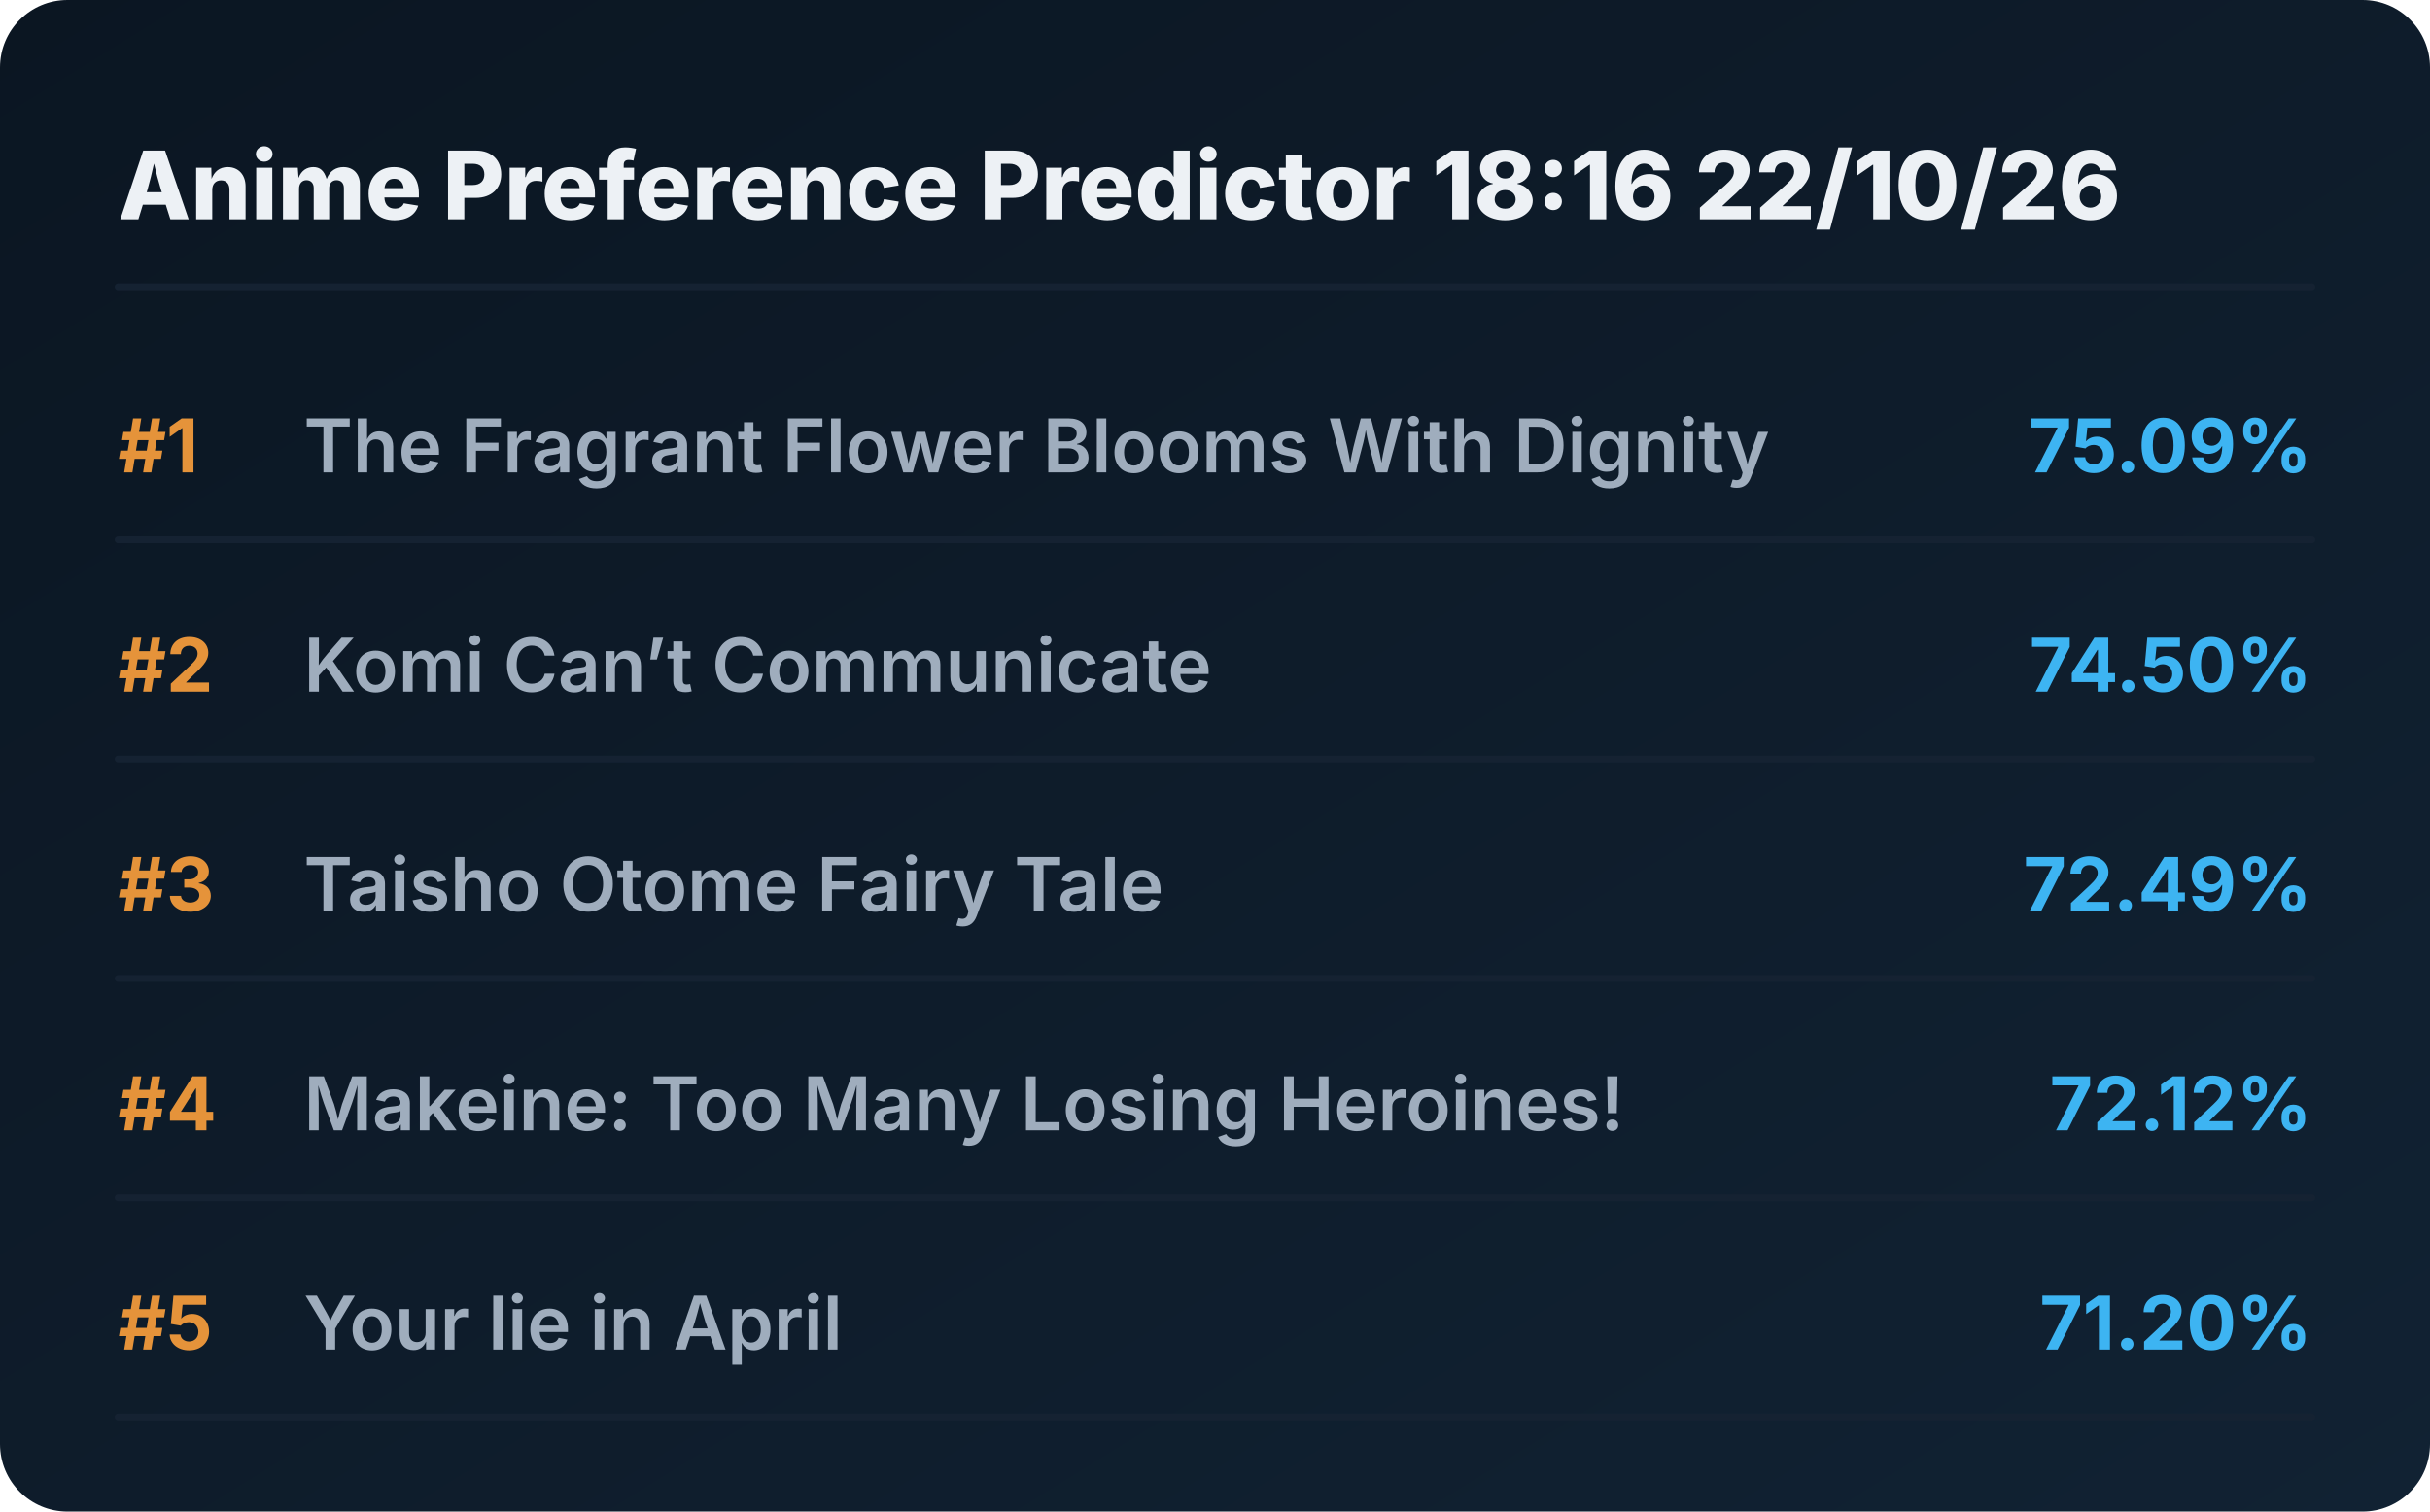
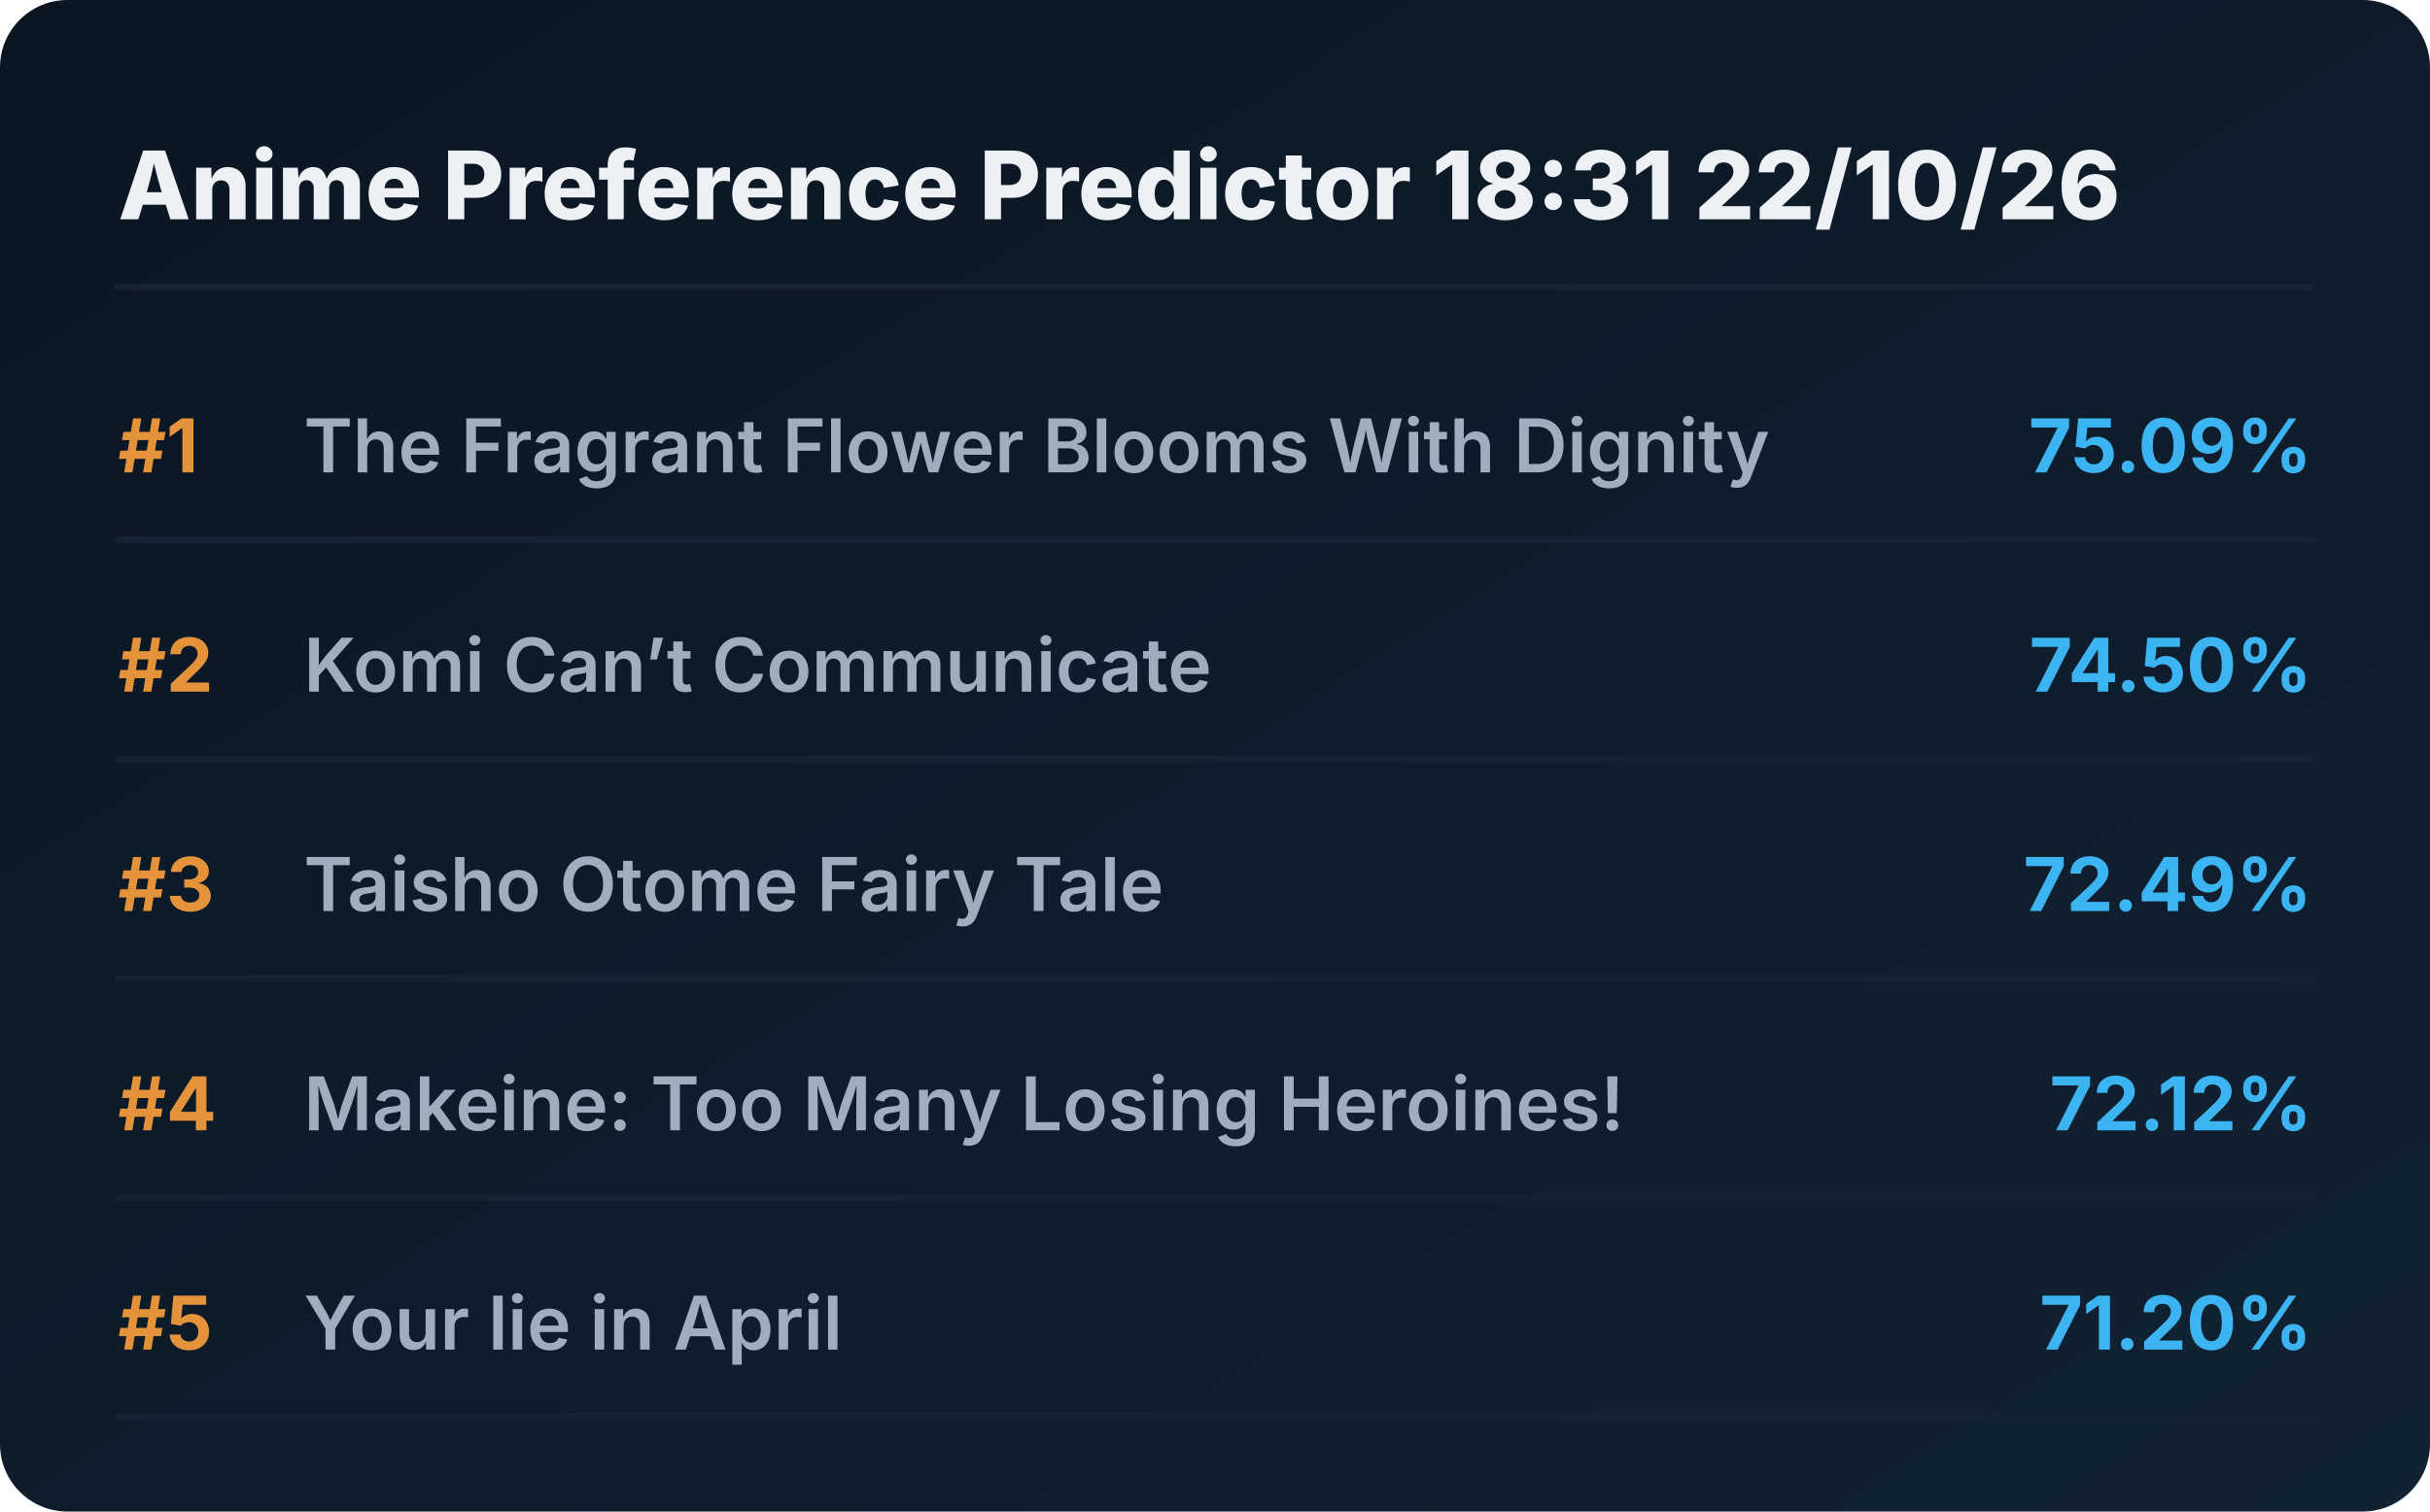
<svg xmlns="http://www.w3.org/2000/svg" viewBox="0 0 720 448" preserveAspectRatio="xMidYMid meet" style="width: 100%; height: auto; max-width: 720px;">
  <defs>
    <linearGradient id="boxGrad" x1="0%" y1="0%" x2="100%" y2="100%">
      <stop offset="0%" stop-color="#0b1622" />
      <stop offset="100%" stop-color="#112233" />
    </linearGradient>
    <clipPath id="titleClip">
      <rect x="90" y="0" width="510" height="100%" />
    </clipPath>
  </defs>
  <style>
    .bg { fill: url(#boxGrad); rx: 20px; }
    .header { font-family: 'Overpass', 'Inter', system-ui, sans-serif; font-weight: 800; font-size: 28px; fill: #edf1f5; }
    .rank { font-family: 'Overpass', 'Inter', system-ui, sans-serif; font-weight: 700; font-size: 22px; fill: #e5933a; }
    .title { font-family: 'Overpass', 'Inter', system-ui, sans-serif; font-weight: 600; font-size: 22px; fill: #9fadbd; }
    .score { font-family: 'Overpass', 'Inter', system-ui, sans-serif; font-weight: 700; font-size: 22px; fill: #3db4f2; }
    .line { stroke: #152232; stroke-width: 2; stroke-linecap: round; }
  </style>
  <rect class="bg" width="720" height="448" />
-   <text x="35" y="65" class="header">Anime Preference Predictor 18:16 22/10/26</text>
+   <text x="35" y="65" class="header">Anime Preference Predictor 18:31 22/10/26</text>
  <line x1="35" y1="85" x2="685" y2="85" class="line" />
  <g transform="translate(0, 0)">
    <text x="35" y="140" class="rank">#1</text>
    <text x="90" y="140" class="title">The Fragrant Flower Blooms With Dignity</text>
    <text x="685" y="140" class="score" text-anchor="end">75.09%</text>
    <line x1="35" y1="160" x2="685" y2="160" class="line" />
  </g>
  <g transform="translate(0, 65)">
    <text x="35" y="140" class="rank">#2</text>
    <text x="90" y="140" class="title">Komi Can’t Communicate</text>
    <text x="685" y="140" class="score" text-anchor="end">74.50%</text>
    <line x1="35" y1="160" x2="685" y2="160" class="line" />
  </g>
  <g transform="translate(0, 130)">
    <text x="35" y="140" class="rank">#3</text>
    <text x="90" y="140" class="title">Taisho Otome Fairy Tale</text>
    <text x="685" y="140" class="score" text-anchor="end">72.49%</text>
    <line x1="35" y1="160" x2="685" y2="160" class="line" />
  </g>
  <g transform="translate(0, 195)">
    <text x="35" y="140" class="rank">#4</text>
    <text x="90" y="140" class="title">Makeine: Too Many Losing Heroines!</text>
    <text x="685" y="140" class="score" text-anchor="end">72.12%</text>
    <line x1="35" y1="160" x2="685" y2="160" class="line" />
  </g>
  <g transform="translate(0, 260)">
    <text x="35" y="140" class="rank">#5</text>
    <text x="90" y="140" class="title">Your lie in April</text>
    <text x="685" y="140" class="score" text-anchor="end">71.20%</text>
    <line x1="35" y1="160" x2="685" y2="160" class="line" />
  </g>
</svg>
